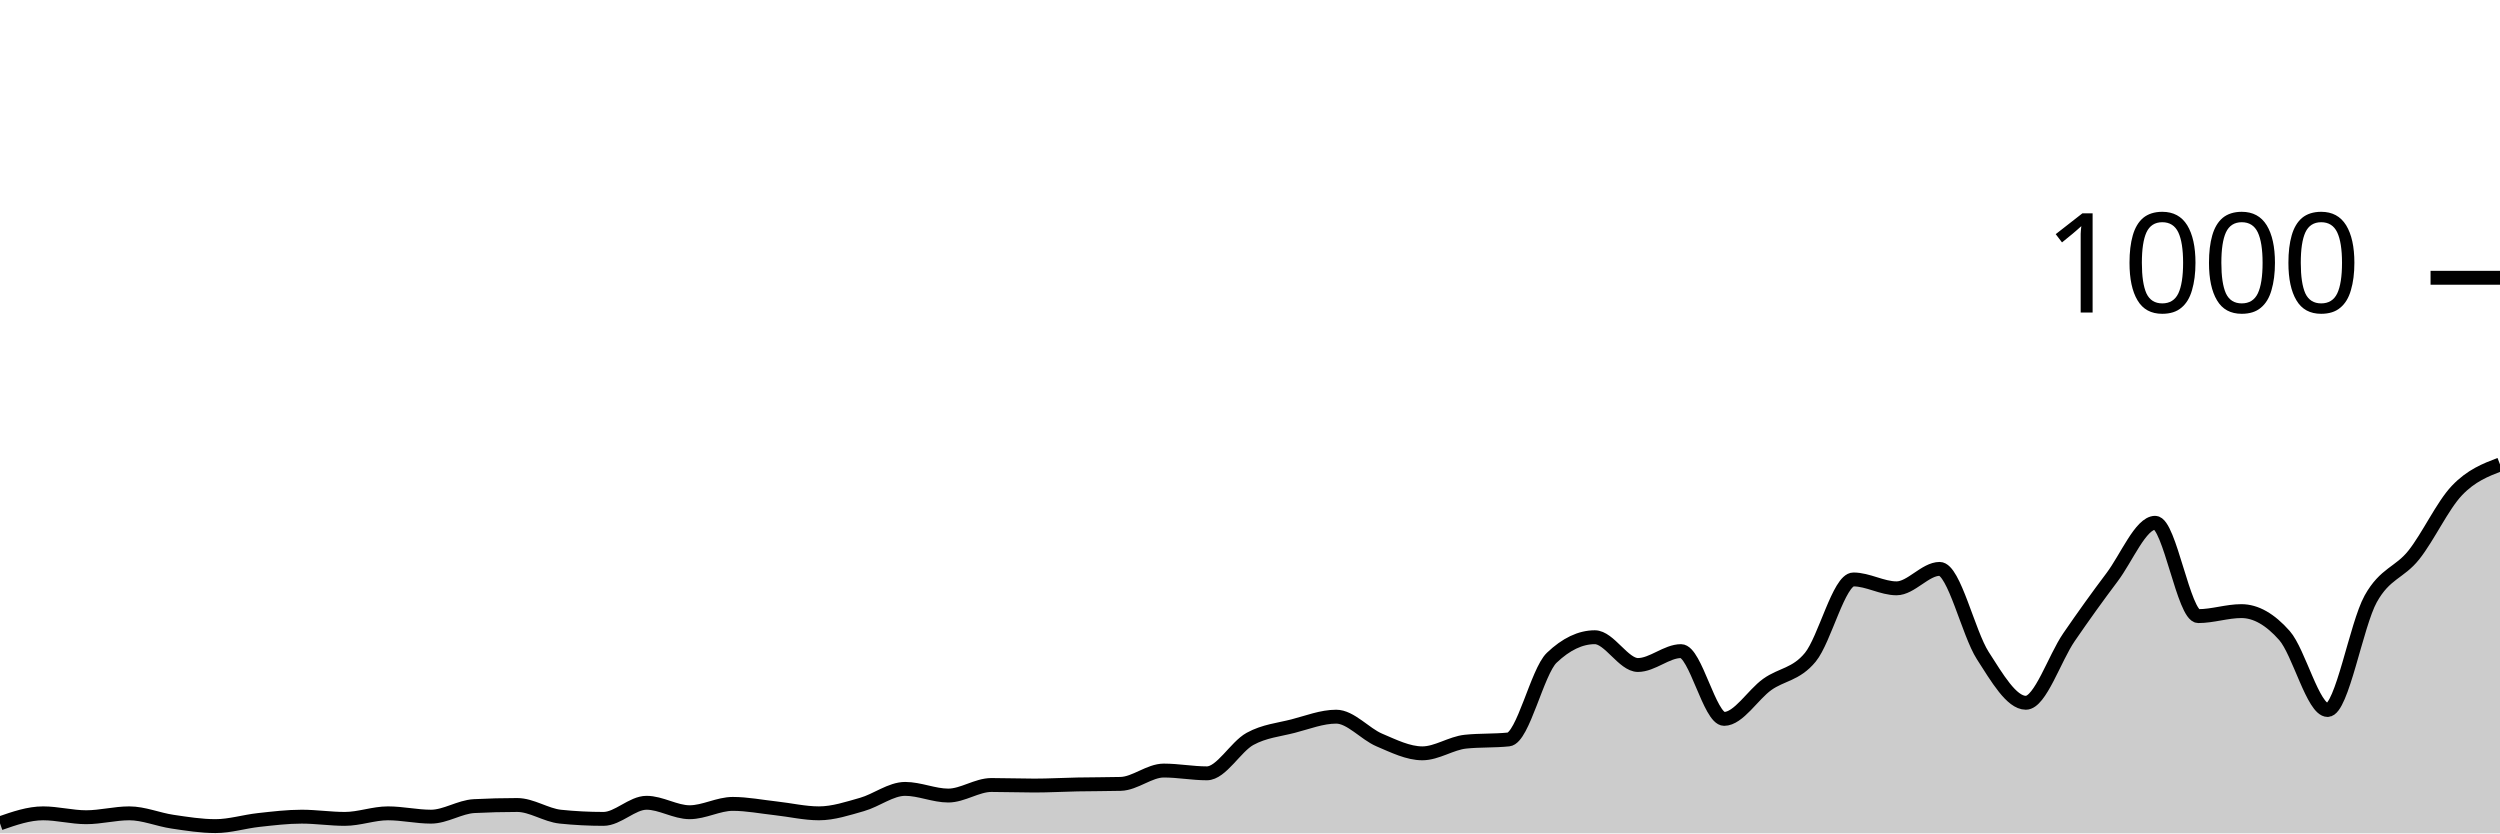
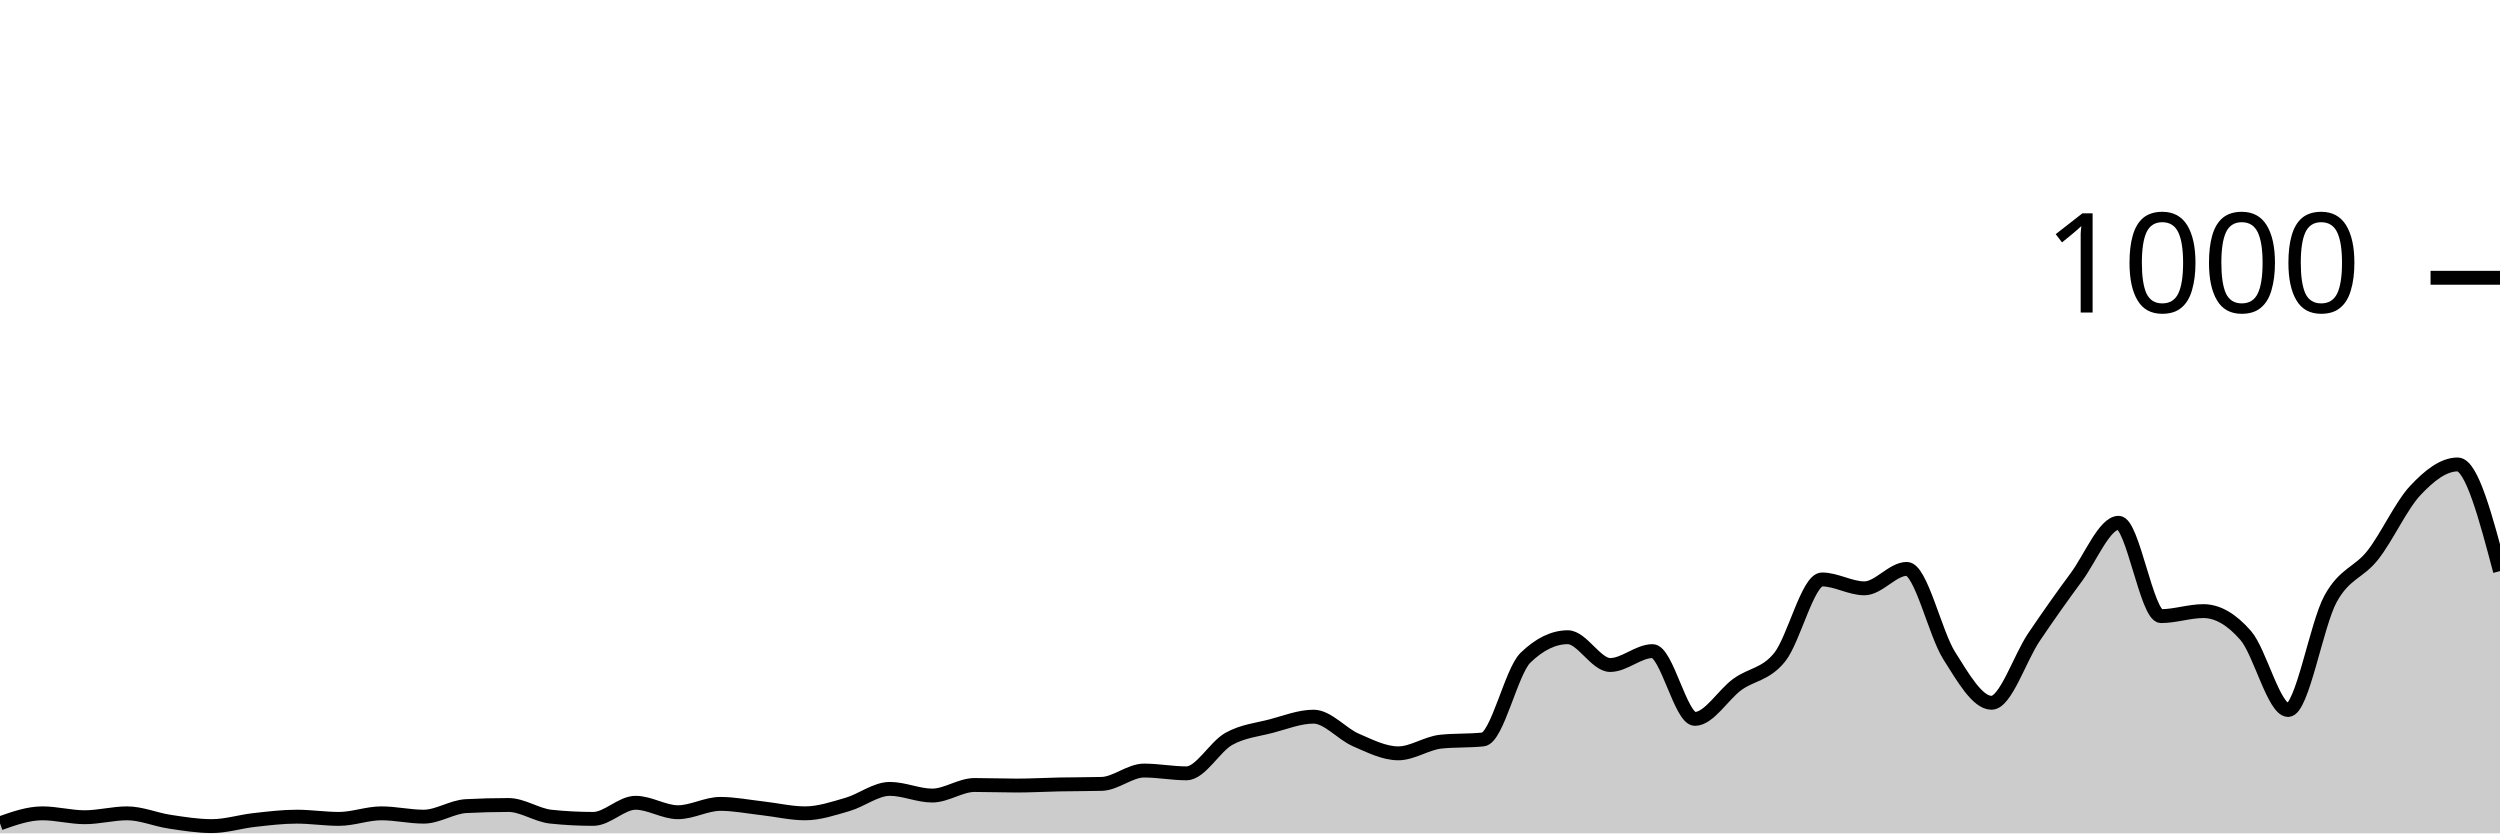
<svg xmlns="http://www.w3.org/2000/svg" viewBox="0 0 180 60">
  <g transform="translate(0,20)">
-     <path class="area" fill="rgba(0, 0, 0, 0.2)" d="M0,39.28C1.034,38.92,2.069,38.56,3.103,38.56C4.138,38.56,5.172,38.84,6.207,38.84C7.241,38.84,8.276,38.56,9.31,38.56C10.345,38.56,11.379,39.007,12.414,39.16C13.448,39.313,14.483,39.48,15.517,39.48C16.552,39.48,17.586,39.153,18.621,39.04C19.655,38.927,20.69,38.8,21.724,38.8C22.759,38.8,23.793,38.96,24.828,38.96C25.862,38.96,26.897,38.56,27.931,38.56C28.966,38.56,30,38.8,31.034,38.8C32.069,38.8,33.103,38.093,34.138,38.04C35.172,37.987,36.207,37.96,37.241,37.96C38.276,37.96,39.31,38.693,40.345,38.8C41.379,38.907,42.414,38.96,43.448,38.96C44.483,38.96,45.517,37.8,46.552,37.8C47.586,37.8,48.621,38.48,49.655,38.48C50.69,38.48,51.724,37.88,52.759,37.88C53.793,37.88,54.828,38.087,55.862,38.2C56.897,38.313,57.931,38.56,58.966,38.56C60,38.56,61.034,38.213,62.069,37.92C63.103,37.627,64.138,36.8,65.172,36.8C66.207,36.8,67.241,37.28,68.276,37.28C69.31,37.28,70.345,36.52,71.379,36.52C72.414,36.52,73.448,36.56,74.483,36.56C75.517,36.56,76.552,36.5,77.586,36.48C78.621,36.46,79.655,36.467,80.69,36.44C81.724,36.413,82.759,35.48,83.793,35.48C84.828,35.48,85.862,35.68,86.897,35.68C87.931,35.68,88.966,33.767,90,33.2C91.034,32.633,92.069,32.547,93.103,32.28C94.138,32.013,95.172,31.6,96.207,31.6C97.241,31.6,98.276,32.84,99.31,33.28C100.345,33.72,101.379,34.24,102.414,34.24C103.448,34.24,104.483,33.507,105.517,33.4C106.552,33.293,107.586,33.347,108.621,33.24C109.655,33.133,110.69,28.347,111.724,27.36C112.759,26.373,113.793,25.88,114.828,25.88C115.862,25.88,116.897,27.88,117.931,27.88C118.966,27.88,120,26.88,121.034,26.88C122.069,26.88,123.103,31.76,124.138,31.76C125.172,31.76,126.207,30.02,127.241,29.28C128.276,28.54,129.31,28.58,130.345,27.32C131.379,26.06,132.414,21.72,133.448,21.72C134.483,21.72,135.517,22.36,136.552,22.36C137.586,22.36,138.621,20.96,139.655,20.96C140.69,20.96,141.724,25.593,142.759,27.2C143.793,28.807,144.828,30.6,145.862,30.6C146.897,30.6,147.931,27.387,148.966,25.88C150,24.373,151.034,22.933,152.069,21.56C153.103,20.187,154.138,17.64,155.172,17.64C156.207,17.64,157.241,24.36,158.276,24.36C159.31,24.36,160.345,24,161.379,24C162.414,24,163.448,24.587,164.483,25.76C165.517,26.933,166.552,31.12,167.586,31.12C168.621,31.12,169.655,24.98,170.69,23.12C171.724,21.26,172.759,21.26,173.793,19.96C174.828,18.66,175.862,16.407,176.897,15.32C177.931,14.233,178.966,13.837,180,13.44L180,40C178.966,40,177.931,40,176.897,40C175.862,40,174.828,40,173.793,40C172.759,40,171.724,40,170.69,40C169.655,40,168.621,40,167.586,40C166.552,40,165.517,40,164.483,40C163.448,40,162.414,40,161.379,40C160.345,40,159.31,40,158.276,40C157.241,40,156.207,40,155.172,40C154.138,40,153.103,40,152.069,40C151.034,40,150,40,148.966,40C147.931,40,146.897,40,145.862,40C144.828,40,143.793,40,142.759,40C141.724,40,140.69,40,139.655,40C138.621,40,137.586,40,136.552,40C135.517,40,134.483,40,133.448,40C132.414,40,131.379,40,130.345,40C129.31,40,128.276,40,127.241,40C126.207,40,125.172,40,124.138,40C123.103,40,122.069,40,121.034,40C120,40,118.966,40,117.931,40C116.897,40,115.862,40,114.828,40C113.793,40,112.759,40,111.724,40C110.69,40,109.655,40,108.621,40C107.586,40,106.552,40,105.517,40C104.483,40,103.448,40,102.414,40C101.379,40,100.345,40,99.31,40C98.276,40,97.241,40,96.207,40C95.172,40,94.138,40,93.103,40C92.069,40,91.034,40,90,40C88.966,40,87.931,40,86.897,40C85.862,40,84.828,40,83.793,40C82.759,40,81.724,40,80.69,40C79.655,40,78.621,40,77.586,40C76.552,40,75.517,40,74.483,40C73.448,40,72.414,40,71.379,40C70.345,40,69.31,40,68.276,40C67.241,40,66.207,40,65.172,40C64.138,40,63.103,40,62.069,40C61.034,40,60,40,58.966,40C57.931,40,56.897,40,55.862,40C54.828,40,53.793,40,52.759,40C51.724,40,50.69,40,49.655,40C48.621,40,47.586,40,46.552,40C45.517,40,44.483,40,43.448,40C42.414,40,41.379,40,40.345,40C39.31,40,38.276,40,37.241,40C36.207,40,35.172,40,34.138,40C33.103,40,32.069,40,31.034,40C30,40,28.966,40,27.931,40C26.897,40,25.862,40,24.828,40C23.793,40,22.759,40,21.724,40C20.69,40,19.655,40,18.621,40C17.586,40,16.552,40,15.517,40C14.483,40,13.448,40,12.414,40C11.379,40,10.345,40,9.31,40C8.276,40,7.241,40,6.207,40C5.172,40,4.138,40,3.103,40C2.069,40,1.034,40,0,40Z" />
-     <path class="line" stroke="black" fill="none" d="M0,39.28C1.034,38.92,2.069,38.56,3.103,38.56C4.138,38.56,5.172,38.84,6.207,38.84C7.241,38.84,8.276,38.56,9.31,38.56C10.345,38.56,11.379,39.007,12.414,39.16C13.448,39.313,14.483,39.48,15.517,39.48C16.552,39.48,17.586,39.153,18.621,39.04C19.655,38.927,20.69,38.8,21.724,38.8C22.759,38.8,23.793,38.96,24.828,38.96C25.862,38.96,26.897,38.56,27.931,38.56C28.966,38.56,30,38.8,31.034,38.8C32.069,38.8,33.103,38.093,34.138,38.04C35.172,37.987,36.207,37.96,37.241,37.96C38.276,37.96,39.31,38.693,40.345,38.8C41.379,38.907,42.414,38.96,43.448,38.96C44.483,38.96,45.517,37.8,46.552,37.8C47.586,37.8,48.621,38.48,49.655,38.48C50.69,38.48,51.724,37.88,52.759,37.88C53.793,37.88,54.828,38.087,55.862,38.2C56.897,38.313,57.931,38.56,58.966,38.56C60,38.56,61.034,38.213,62.069,37.92C63.103,37.627,64.138,36.8,65.172,36.8C66.207,36.8,67.241,37.28,68.276,37.28C69.31,37.28,70.345,36.52,71.379,36.52C72.414,36.52,73.448,36.56,74.483,36.56C75.517,36.56,76.552,36.5,77.586,36.48C78.621,36.46,79.655,36.467,80.69,36.44C81.724,36.413,82.759,35.48,83.793,35.48C84.828,35.48,85.862,35.68,86.897,35.68C87.931,35.68,88.966,33.767,90,33.2C91.034,32.633,92.069,32.547,93.103,32.28C94.138,32.013,95.172,31.6,96.207,31.6C97.241,31.6,98.276,32.84,99.31,33.28C100.345,33.72,101.379,34.24,102.414,34.24C103.448,34.24,104.483,33.507,105.517,33.4C106.552,33.293,107.586,33.347,108.621,33.24C109.655,33.133,110.69,28.347,111.724,27.36C112.759,26.373,113.793,25.88,114.828,25.88C115.862,25.88,116.897,27.88,117.931,27.88C118.966,27.88,120,26.88,121.034,26.88C122.069,26.88,123.103,31.76,124.138,31.76C125.172,31.76,126.207,30.02,127.241,29.28C128.276,28.54,129.31,28.58,130.345,27.32C131.379,26.06,132.414,21.72,133.448,21.72C134.483,21.72,135.517,22.36,136.552,22.36C137.586,22.36,138.621,20.96,139.655,20.96C140.69,20.96,141.724,25.593,142.759,27.2C143.793,28.807,144.828,30.6,145.862,30.6C146.897,30.6,147.931,27.387,148.966,25.88C150,24.373,151.034,22.933,152.069,21.56C153.103,20.187,154.138,17.64,155.172,17.64C156.207,17.64,157.241,24.36,158.276,24.36C159.31,24.36,160.345,24,161.379,24C162.414,24,163.448,24.587,164.483,25.76C165.517,26.933,166.552,31.12,167.586,31.12C168.621,31.12,169.655,24.98,170.69,23.12C171.724,21.26,172.759,21.26,173.793,19.96C174.828,18.66,175.862,16.407,176.897,15.32C177.931,14.233,178.966,13.837,180,13.44" />
+     <path class="area" fill="rgba(0, 0, 0, 0.2)" d="M0,39.28C1.017,38.92,2.034,38.56,3.051,38.56C4.068,38.56,5.085,38.84,6.102,38.84C7.119,38.84,8.136,38.56,9.153,38.56C10.169,38.56,11.186,39.007,12.203,39.16C13.22,39.313,14.237,39.48,15.254,39.48C16.271,39.48,17.288,39.153,18.305,39.04C19.322,38.927,20.339,38.8,21.356,38.8C22.373,38.8,23.39,38.96,24.407,38.96C25.424,38.96,26.441,38.56,27.458,38.56C28.475,38.56,29.492,38.8,30.508,38.8C31.525,38.8,32.542,38.093,33.559,38.04C34.576,37.987,35.593,37.96,36.61,37.96C37.627,37.96,38.644,38.693,39.661,38.8C40.678,38.907,41.695,38.96,42.712,38.96C43.729,38.96,44.746,37.8,45.763,37.8C46.78,37.8,47.797,38.48,48.814,38.48C49.831,38.48,50.847,37.88,51.864,37.88C52.881,37.88,53.898,38.087,54.915,38.2C55.932,38.313,56.949,38.56,57.966,38.56C58.983,38.56,60,38.213,61.017,37.92C62.034,37.627,63.051,36.8,64.068,36.8C65.085,36.8,66.102,37.28,67.119,37.28C68.136,37.28,69.153,36.52,70.169,36.52C71.186,36.52,72.203,36.56,73.22,36.56C74.237,36.56,75.254,36.5,76.271,36.48C77.288,36.46,78.305,36.467,79.322,36.44C80.339,36.413,81.356,35.48,82.373,35.48C83.39,35.48,84.407,35.68,85.424,35.68C86.441,35.68,87.458,33.767,88.475,33.2C89.492,32.633,90.508,32.547,91.525,32.28C92.542,32.013,93.559,31.6,94.576,31.6C95.593,31.6,96.61,32.84,97.627,33.28C98.644,33.72,99.661,34.24,100.678,34.24C101.695,34.24,102.712,33.507,103.729,33.4C104.746,33.293,105.763,33.347,106.78,33.24C107.797,33.133,108.814,28.347,109.831,27.36C110.847,26.373,111.864,25.88,112.881,25.88C113.898,25.88,114.915,27.88,115.932,27.88C116.949,27.88,117.966,26.88,118.983,26.88C120,26.88,121.017,31.76,122.034,31.76C123.051,31.76,124.068,30.02,125.085,29.28C126.102,28.54,127.119,28.58,128.136,27.32C129.153,26.06,130.169,21.72,131.186,21.72C132.203,21.72,133.22,22.36,134.237,22.36C135.254,22.36,136.271,20.96,137.288,20.96C138.305,20.96,139.322,25.593,140.339,27.2C141.356,28.807,142.373,30.6,143.39,30.6C144.407,30.6,145.424,27.387,146.441,25.88C147.458,24.373,148.475,22.933,149.492,21.56C150.508,20.187,151.525,17.64,152.542,17.64C153.559,17.64,154.576,24.36,155.593,24.36C156.61,24.36,157.627,24,158.644,24C159.661,24,160.678,24.587,161.695,25.76C162.712,26.933,163.729,31.12,164.746,31.12C165.763,31.12,166.78,24.98,167.797,23.12C168.814,21.26,169.831,21.26,170.847,19.96C171.864,18.66,172.881,16.407,173.898,15.32C174.915,14.233,175.932,13.44,176.949,13.44C177.966,13.44,178.983,17.28,180,21.12L180,40C178.983,40,177.966,40,176.949,40C175.932,40,174.915,40,173.898,40C172.881,40,171.864,40,170.847,40C169.831,40,168.814,40,167.797,40C166.78,40,165.763,40,164.746,40C163.729,40,162.712,40,161.695,40C160.678,40,159.661,40,158.644,40C157.627,40,156.61,40,155.593,40C154.576,40,153.559,40,152.542,40C151.525,40,150.508,40,149.492,40C148.475,40,147.458,40,146.441,40C145.424,40,144.407,40,143.39,40C142.373,40,141.356,40,140.339,40C139.322,40,138.305,40,137.288,40C136.271,40,135.254,40,134.237,40C133.22,40,132.203,40,131.186,40C130.169,40,129.153,40,128.136,40C127.119,40,126.102,40,125.085,40C124.068,40,123.051,40,122.034,40C121.017,40,120,40,118.983,40C117.966,40,116.949,40,115.932,40C114.915,40,113.898,40,112.881,40C111.864,40,110.847,40,109.831,40C108.814,40,107.797,40,106.78,40C105.763,40,104.746,40,103.729,40C102.712,40,101.695,40,100.678,40C99.661,40,98.644,40,97.627,40C96.61,40,95.593,40,94.576,40C93.559,40,92.542,40,91.525,40C90.508,40,89.492,40,88.475,40C87.458,40,86.441,40,85.424,40C84.407,40,83.39,40,82.373,40C81.356,40,80.339,40,79.322,40C78.305,40,77.288,40,76.271,40C75.254,40,74.237,40,73.22,40C72.203,40,71.186,40,70.169,40C69.153,40,68.136,40,67.119,40C66.102,40,65.085,40,64.068,40C63.051,40,62.034,40,61.017,40C60,40,58.983,40,57.966,40C56.949,40,55.932,40,54.915,40C53.898,40,52.881,40,51.864,40C50.847,40,49.831,40,48.814,40C47.797,40,46.78,40,45.763,40C44.746,40,43.729,40,42.712,40C41.695,40,40.678,40,39.661,40C38.644,40,37.627,40,36.61,40C35.593,40,34.576,40,33.559,40C32.542,40,31.525,40,30.508,40C29.492,40,28.475,40,27.458,40C26.441,40,25.424,40,24.407,40C23.39,40,22.373,40,21.356,40C20.339,40,19.322,40,18.305,40C17.288,40,16.271,40,15.254,40C14.237,40,13.22,40,12.203,40C11.186,40,10.169,40,9.153,40C8.136,40,7.119,40,6.102,40C5.085,40,4.068,40,3.051,40C2.034,40,1.017,40,0,40Z" />
+     <path class="line" stroke="black" fill="none" d="M0,39.28C1.017,38.92,2.034,38.56,3.051,38.56C4.068,38.56,5.085,38.84,6.102,38.84C7.119,38.84,8.136,38.56,9.153,38.56C10.169,38.56,11.186,39.007,12.203,39.16C13.22,39.313,14.237,39.48,15.254,39.48C16.271,39.48,17.288,39.153,18.305,39.04C19.322,38.927,20.339,38.8,21.356,38.8C22.373,38.8,23.39,38.96,24.407,38.96C25.424,38.96,26.441,38.56,27.458,38.56C28.475,38.56,29.492,38.8,30.508,38.8C31.525,38.8,32.542,38.093,33.559,38.04C34.576,37.987,35.593,37.96,36.61,37.96C37.627,37.96,38.644,38.693,39.661,38.8C40.678,38.907,41.695,38.96,42.712,38.96C43.729,38.96,44.746,37.8,45.763,37.8C46.78,37.8,47.797,38.48,48.814,38.48C49.831,38.48,50.847,37.88,51.864,37.88C52.881,37.88,53.898,38.087,54.915,38.2C55.932,38.313,56.949,38.56,57.966,38.56C58.983,38.56,60,38.213,61.017,37.92C62.034,37.627,63.051,36.8,64.068,36.8C65.085,36.8,66.102,37.28,67.119,37.28C68.136,37.28,69.153,36.52,70.169,36.52C71.186,36.52,72.203,36.56,73.22,36.56C74.237,36.56,75.254,36.5,76.271,36.48C77.288,36.46,78.305,36.467,79.322,36.44C80.339,36.413,81.356,35.48,82.373,35.48C83.39,35.48,84.407,35.68,85.424,35.68C86.441,35.68,87.458,33.767,88.475,33.2C89.492,32.633,90.508,32.547,91.525,32.28C92.542,32.013,93.559,31.6,94.576,31.6C95.593,31.6,96.61,32.84,97.627,33.28C98.644,33.72,99.661,34.24,100.678,34.24C101.695,34.24,102.712,33.507,103.729,33.4C104.746,33.293,105.763,33.347,106.78,33.24C107.797,33.133,108.814,28.347,109.831,27.36C110.847,26.373,111.864,25.88,112.881,25.88C113.898,25.88,114.915,27.88,115.932,27.88C116.949,27.88,117.966,26.88,118.983,26.88C120,26.88,121.017,31.76,122.034,31.76C123.051,31.76,124.068,30.02,125.085,29.28C126.102,28.54,127.119,28.58,128.136,27.32C129.153,26.06,130.169,21.72,131.186,21.72C132.203,21.72,133.22,22.36,134.237,22.36C135.254,22.36,136.271,20.96,137.288,20.96C138.305,20.96,139.322,25.593,140.339,27.2C141.356,28.807,142.373,30.6,143.39,30.6C144.407,30.6,145.424,27.387,146.441,25.88C147.458,24.373,148.475,22.933,149.492,21.56C150.508,20.187,151.525,17.64,152.542,17.64C153.559,17.64,154.576,24.36,155.593,24.36C156.61,24.36,157.627,24,158.644,24C159.661,24,160.678,24.587,161.695,25.76C162.712,26.933,163.729,31.12,164.746,31.12C165.763,31.12,166.78,24.98,167.797,23.12C168.814,21.26,169.831,21.26,170.847,19.96C171.864,18.66,172.881,16.407,173.898,15.32C174.915,14.233,175.932,13.44,176.949,13.44C177.966,13.44,178.983,17.28,180,21.12" />
    <path class="axis-ceiling" stroke-width="1" stroke="black" fill="none" d="M175,0L180,0" />
    <text class="axis-ceiling-label" font-family="sans-serif" text-anchor="end" font-size="10px" x="170" y="2.5">1000</text>
  </g>
</svg>
